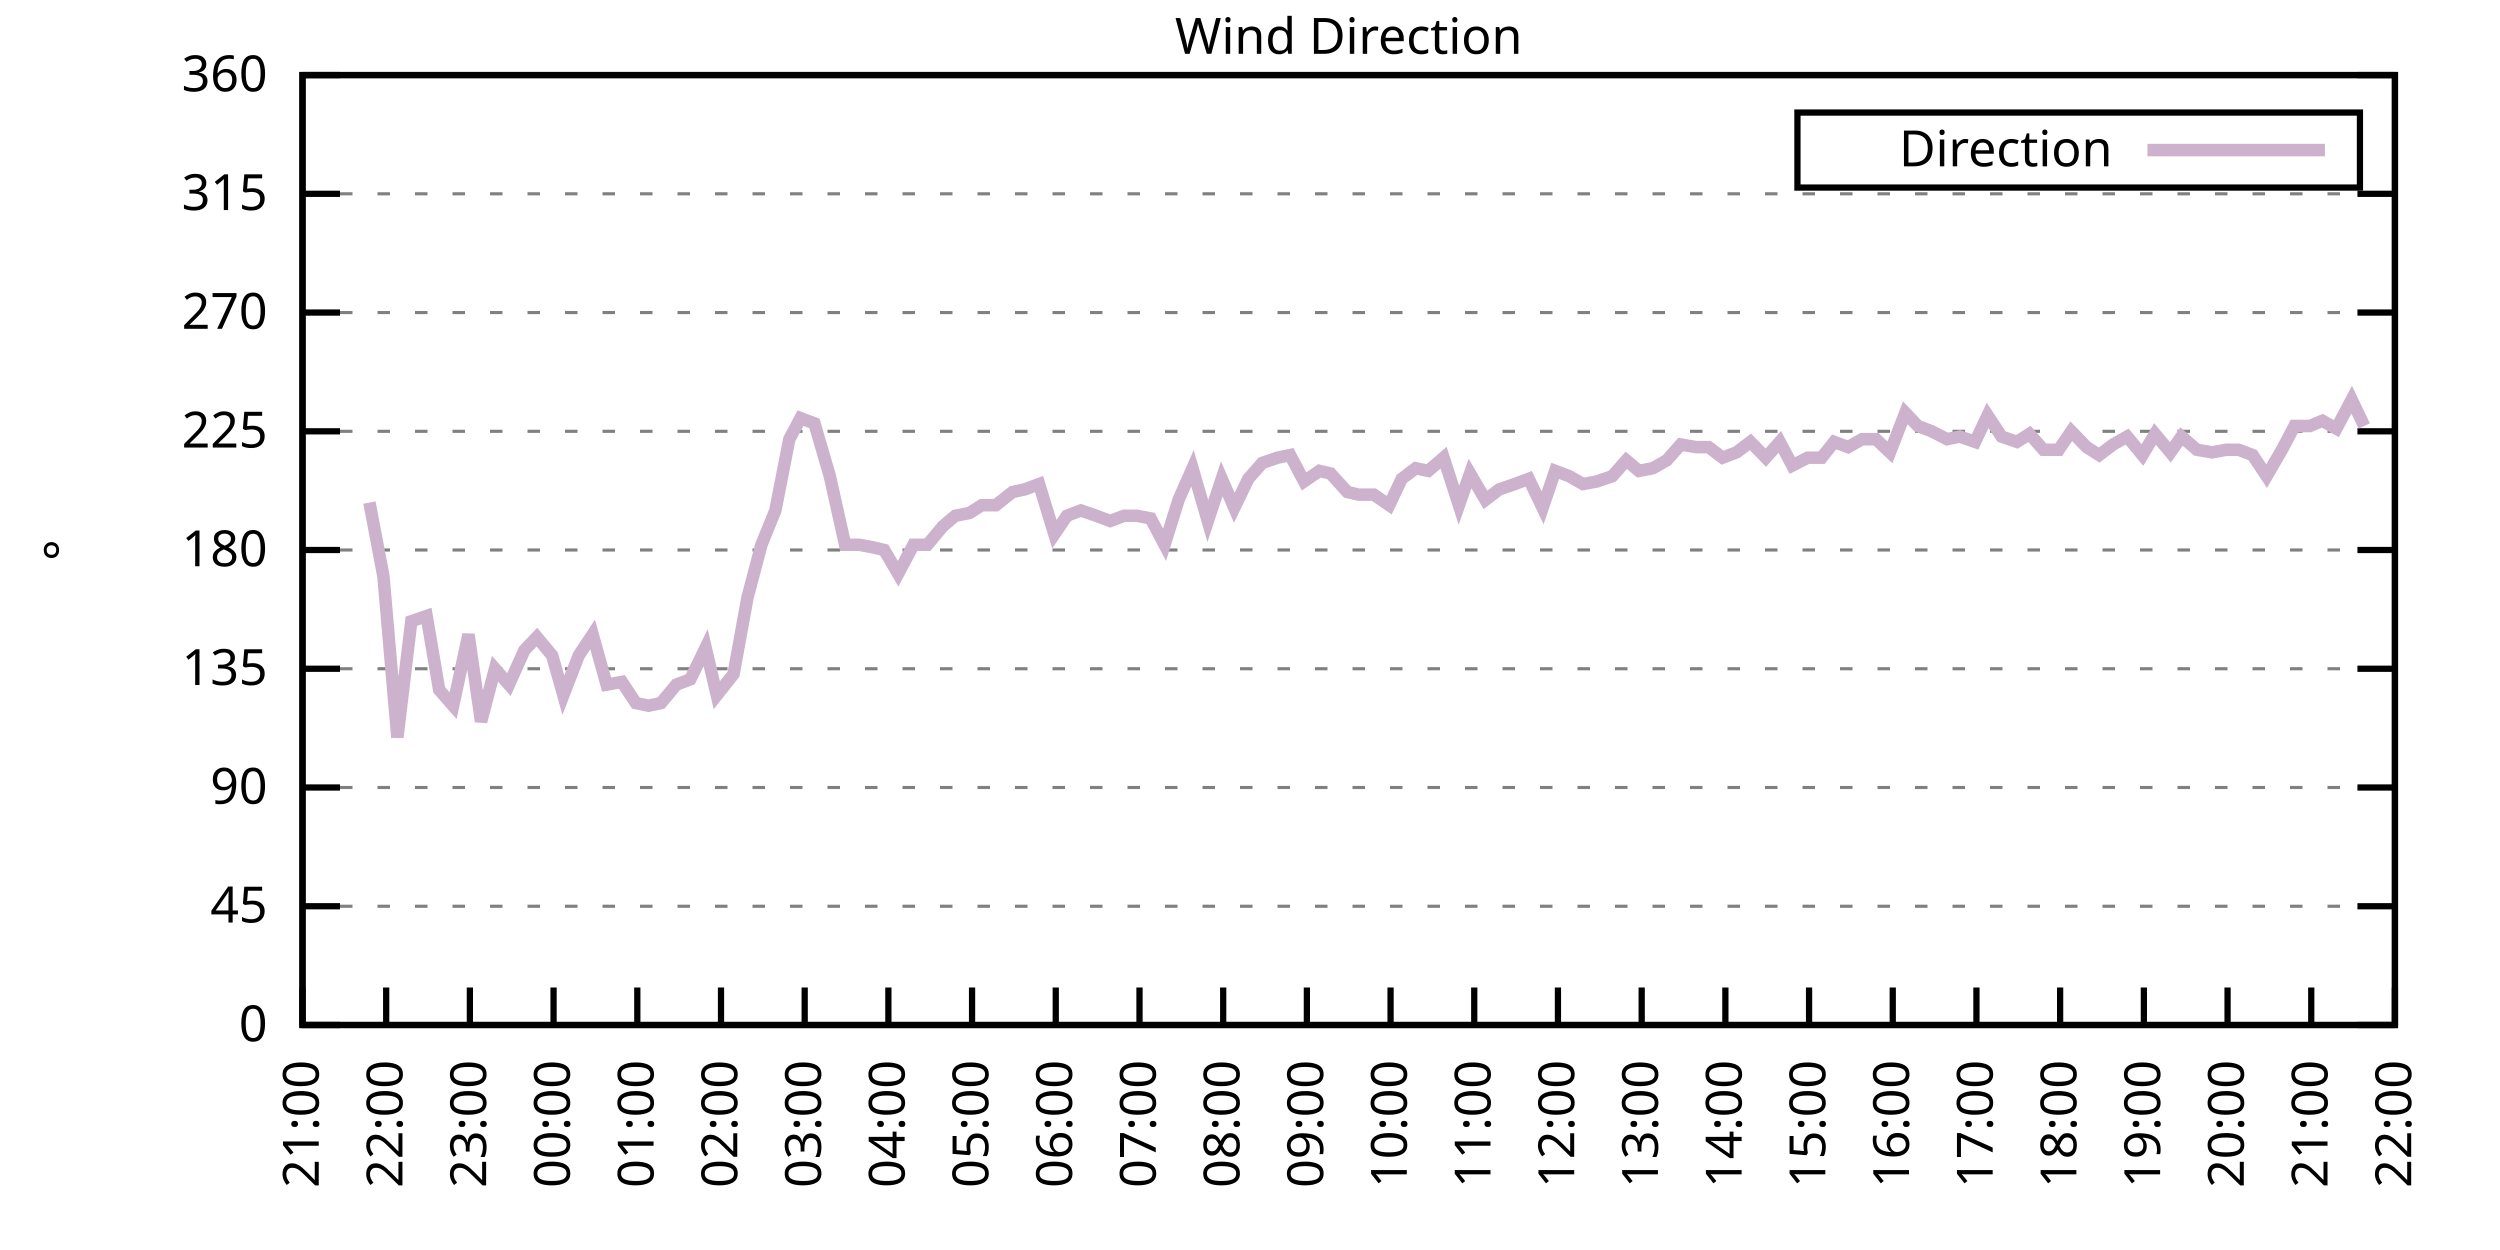
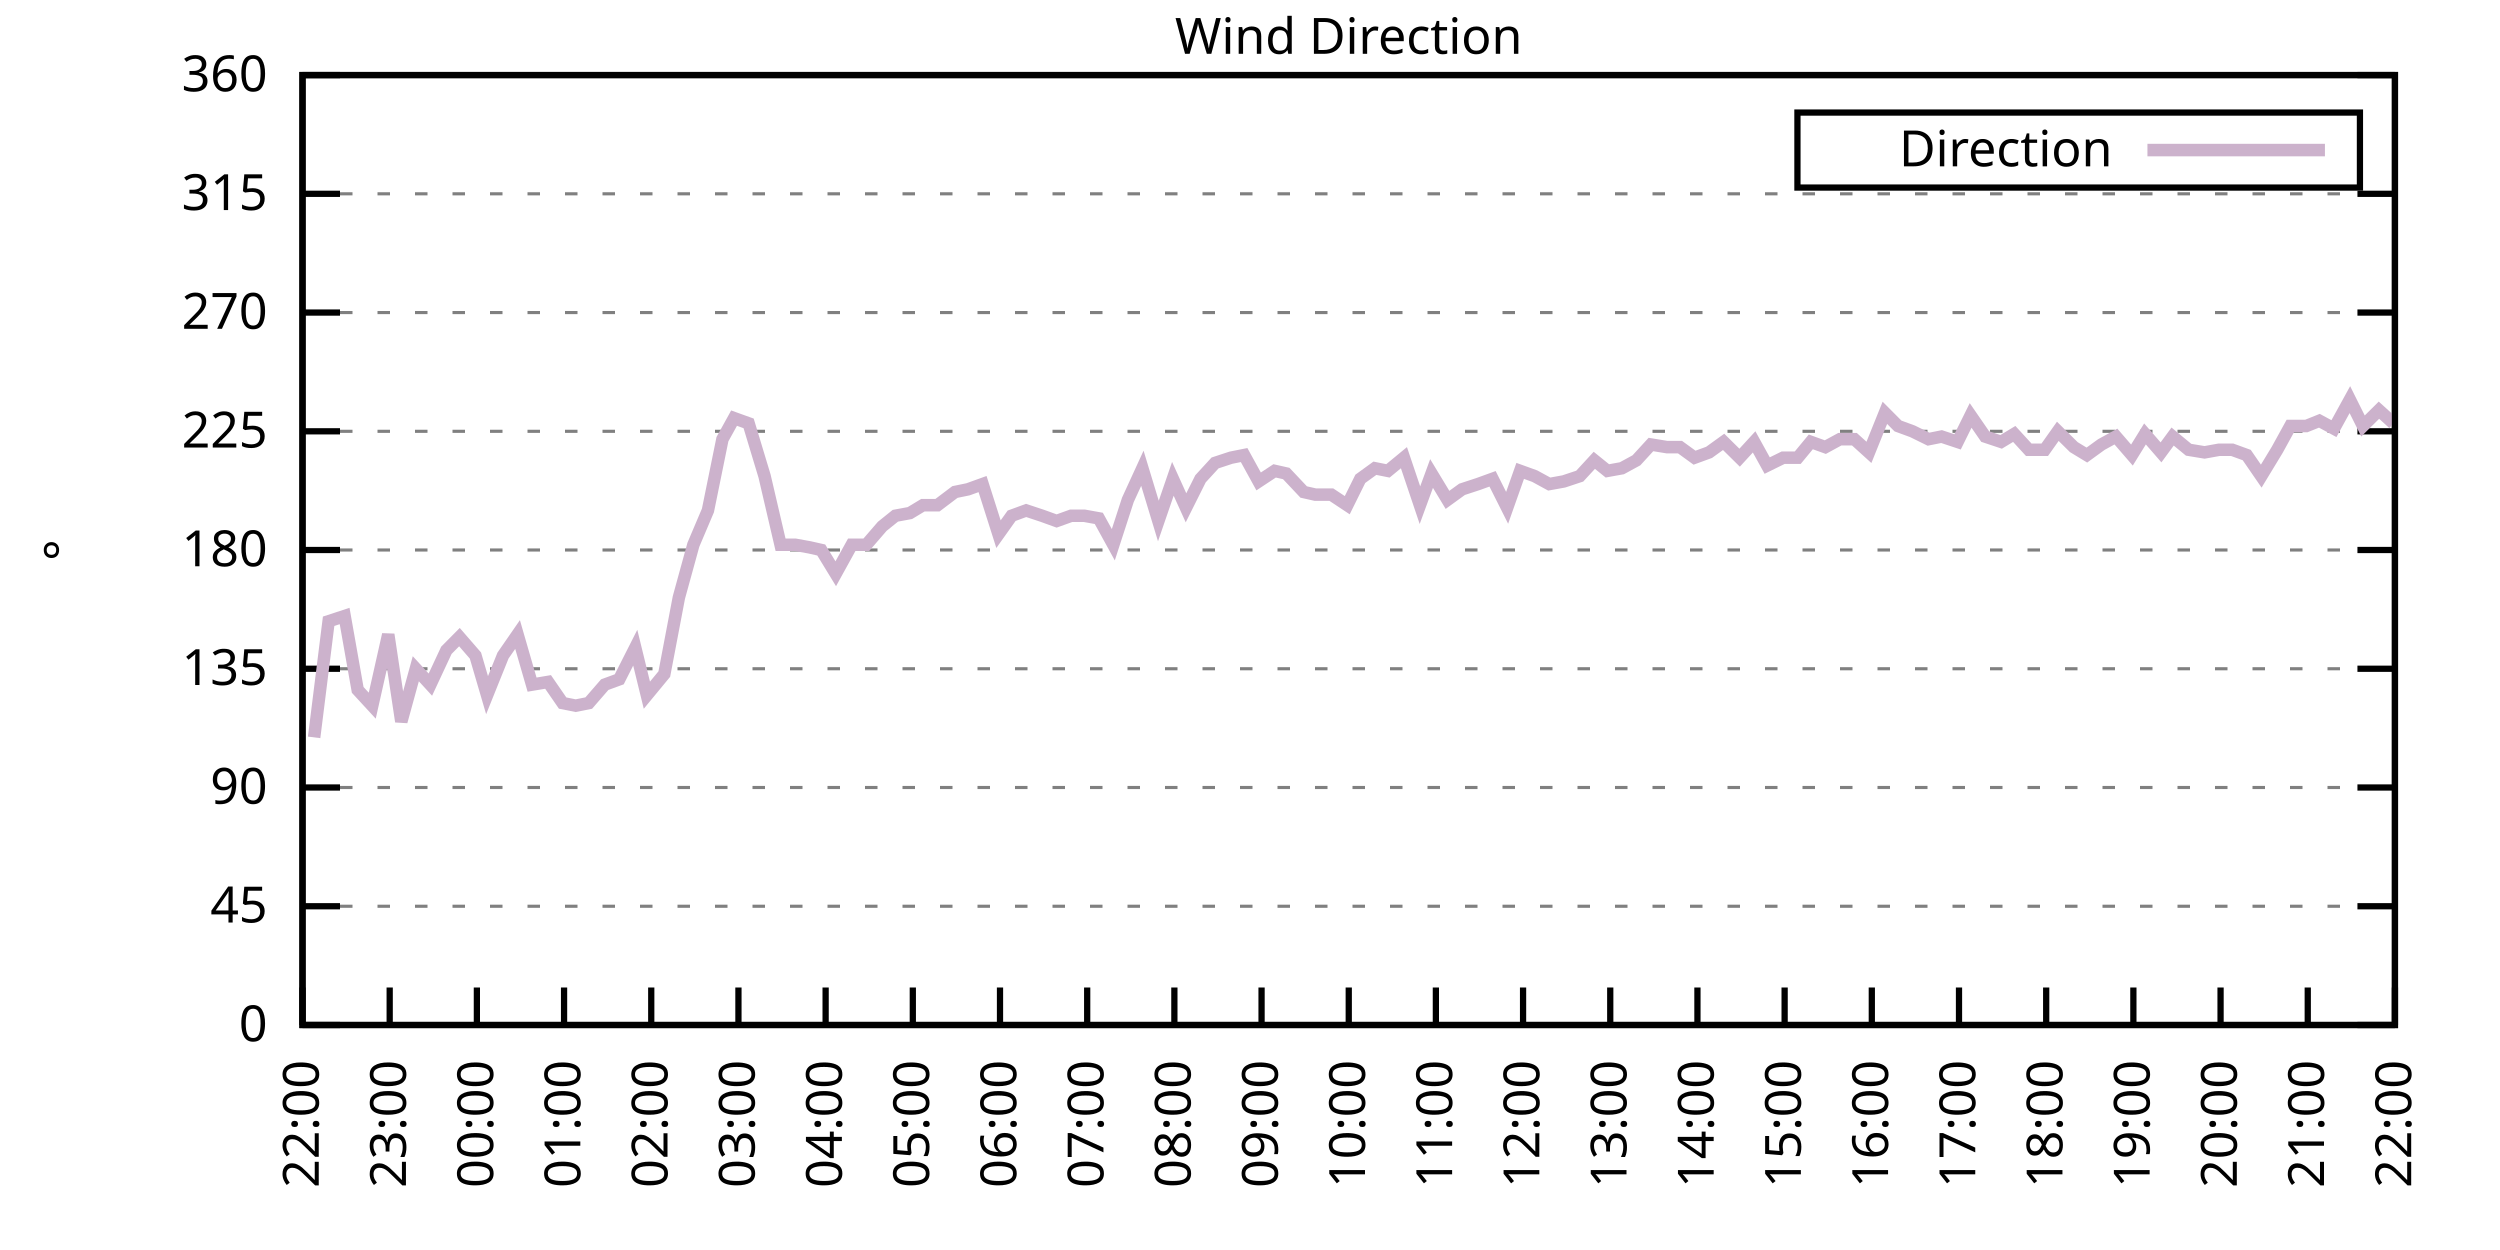
<svg xmlns="http://www.w3.org/2000/svg" xmlns:xlink="http://www.w3.org/1999/xlink" width="400" height="200" viewBox="0 0 400 200">
  <g id="gnuplot_canvas">
    <rect x="0" y="0" width="400" height="200" fill="none" />
    <defs>
      <circle id="gpDot" r="0.5" stroke-width="0.5" stroke="currentColor" />
      <path id="gpPt0" stroke-width="0.333" stroke="currentColor" d="M-1,0 h2 M0,-1 v2" />
      <path id="gpPt1" stroke-width="0.333" stroke="currentColor" d="M-1,-1 L1,1 M1,-1 L-1,1" />
      <path id="gpPt2" stroke-width="0.333" stroke="currentColor" d="M-1,0 L1,0 M0,-1 L0,1 M-1,-1 L1,1 M-1,1 L1,-1" />
      <rect id="gpPt3" stroke-width="0.333" stroke="currentColor" x="-1" y="-1" width="2" height="2" />
      <rect id="gpPt4" stroke-width="0.333" stroke="currentColor" fill="currentColor" x="-1" y="-1" width="2" height="2" />
      <circle id="gpPt5" stroke-width="0.333" stroke="currentColor" cx="0" cy="0" r="1" />
      <use xlink:href="#gpPt5" id="gpPt6" fill="currentColor" stroke="none" />
      <path id="gpPt7" stroke-width="0.333" stroke="currentColor" d="M0,-1.33 L-1.33,0.67 L1.33,0.67 z" />
      <use xlink:href="#gpPt7" id="gpPt8" fill="currentColor" stroke="none" />
      <use xlink:href="#gpPt7" id="gpPt9" stroke="currentColor" transform="rotate(180)" />
      <use xlink:href="#gpPt9" id="gpPt10" fill="currentColor" stroke="none" />
      <use xlink:href="#gpPt3" id="gpPt11" stroke="currentColor" transform="rotate(45)" />
      <use xlink:href="#gpPt11" id="gpPt12" fill="currentColor" stroke="none" />
      <path id="gpPt13" stroke-width="0.333" stroke="currentColor" d="M0,1.330 L1.265,0.411 L0.782,-1.067 L-0.782,-1.076 L-1.265,0.411 z" />
      <use xlink:href="#gpPt13" id="gpPt14" fill="currentColor" stroke="none" />
      <filter id="textbox" filterUnits="objectBoundingBox" x="0" y="0" height="1" width="1">
        <feFlood flood-color="white" flood-opacity="1" result="bgnd" />
        <feComposite in="SourceGraphic" in2="bgnd" operator="atop" />
      </filter>
      <filter id="greybox" filterUnits="objectBoundingBox" x="0" y="0" height="1" width="1">
        <feFlood flood-color="lightgrey" flood-opacity="1" result="grey" />
        <feComposite in="SourceGraphic" in2="grey" operator="atop" />
      </filter>
    </defs>
    <g fill="none" color="white" stroke="currentColor" stroke-width="1.00" stroke-linecap="butt" stroke-linejoin="miter">
</g>
    <g fill="none" color="black" stroke="currentColor" stroke-width="1.00" stroke-linecap="butt" stroke-linejoin="miter">
      <g stroke="none" shape-rendering="crispEdges">
        <polygon fill="rgb(255, 255, 255)" points="48.40,164.00 383.18,164.00 383.18,12.02 48.40,12.02 " />
      </g>
    </g>
    <g fill="none" color="black" stroke="currentColor" stroke-width="1.00" stroke-linecap="butt" stroke-linejoin="miter">
</g>
    <g fill="none" color="black" stroke="black" stroke-width="0.50" stroke-linecap="butt" stroke-linejoin="miter">
</g>
    <g fill="none" color="gray" stroke="currentColor" stroke-width="0.50" stroke-linecap="butt" stroke-linejoin="miter">
      <path stroke="gray" stroke-dasharray="2,4" class="gridline" d="M48.40,164.00 L383.19,164.00  " />
    </g>
    <g fill="none" color="gray" stroke="gray" stroke-width="1.00" stroke-linecap="butt" stroke-linejoin="miter">
</g>
    <g fill="none" color="black" stroke="currentColor" stroke-width="1.00" stroke-linecap="butt" stroke-linejoin="miter">
      <path stroke="black" d="M48.40,164.00 L54.40,164.00 M383.19,164.00 L377.19,164.00  " />
      <g transform="translate(42.80,166.60)" stroke="none" fill="black" font-family="Sans" font-size="8.00" text-anchor="end">
        <text>
          <tspan font-family="Sans"> 0</tspan>
        </text>
      </g>
    </g>
    <g fill="none" color="black" stroke="currentColor" stroke-width="1.00" stroke-linecap="butt" stroke-linejoin="miter">
</g>
    <g fill="none" color="black" stroke="black" stroke-width="0.50" stroke-linecap="butt" stroke-linejoin="miter">
</g>
    <g fill="none" color="gray" stroke="currentColor" stroke-width="0.50" stroke-linecap="butt" stroke-linejoin="miter">
      <path stroke="gray" stroke-dasharray="2,4" class="gridline" d="M48.40,145.00 L383.19,145.00  " />
    </g>
    <g fill="none" color="gray" stroke="gray" stroke-width="1.00" stroke-linecap="butt" stroke-linejoin="miter">
</g>
    <g fill="none" color="black" stroke="currentColor" stroke-width="1.00" stroke-linecap="butt" stroke-linejoin="miter">
      <path stroke="black" d="M48.40,145.00 L54.40,145.00 M383.19,145.00 L377.19,145.00  " />
      <g transform="translate(42.80,147.60)" stroke="none" fill="black" font-family="Sans" font-size="8.00" text-anchor="end">
        <text>
          <tspan font-family="Sans"> 45</tspan>
        </text>
      </g>
    </g>
    <g fill="none" color="black" stroke="currentColor" stroke-width="1.00" stroke-linecap="butt" stroke-linejoin="miter">
</g>
    <g fill="none" color="black" stroke="black" stroke-width="0.50" stroke-linecap="butt" stroke-linejoin="miter">
</g>
    <g fill="none" color="gray" stroke="currentColor" stroke-width="0.50" stroke-linecap="butt" stroke-linejoin="miter">
      <path stroke="gray" stroke-dasharray="2,4" class="gridline" d="M48.40,126.00 L383.19,126.00  " />
    </g>
    <g fill="none" color="gray" stroke="gray" stroke-width="1.00" stroke-linecap="butt" stroke-linejoin="miter">
</g>
    <g fill="none" color="black" stroke="currentColor" stroke-width="1.00" stroke-linecap="butt" stroke-linejoin="miter">
      <path stroke="black" d="M48.40,126.00 L54.40,126.00 M383.19,126.00 L377.19,126.00  " />
      <g transform="translate(42.80,128.60)" stroke="none" fill="black" font-family="Sans" font-size="8.00" text-anchor="end">
        <text>
          <tspan font-family="Sans"> 90</tspan>
        </text>
      </g>
    </g>
    <g fill="none" color="black" stroke="currentColor" stroke-width="1.00" stroke-linecap="butt" stroke-linejoin="miter">
</g>
    <g fill="none" color="black" stroke="black" stroke-width="0.50" stroke-linecap="butt" stroke-linejoin="miter">
</g>
    <g fill="none" color="gray" stroke="currentColor" stroke-width="0.50" stroke-linecap="butt" stroke-linejoin="miter">
      <path stroke="gray" stroke-dasharray="2,4" class="gridline" d="M48.40,107.00 L383.19,107.00  " />
    </g>
    <g fill="none" color="gray" stroke="gray" stroke-width="1.00" stroke-linecap="butt" stroke-linejoin="miter">
</g>
    <g fill="none" color="black" stroke="currentColor" stroke-width="1.00" stroke-linecap="butt" stroke-linejoin="miter">
      <path stroke="black" d="M48.40,107.00 L54.40,107.00 M383.19,107.00 L377.19,107.00  " />
      <g transform="translate(42.80,109.60)" stroke="none" fill="black" font-family="Sans" font-size="8.00" text-anchor="end">
        <text>
          <tspan font-family="Sans"> 135</tspan>
        </text>
      </g>
    </g>
    <g fill="none" color="black" stroke="currentColor" stroke-width="1.00" stroke-linecap="butt" stroke-linejoin="miter">
</g>
    <g fill="none" color="black" stroke="black" stroke-width="0.50" stroke-linecap="butt" stroke-linejoin="miter">
</g>
    <g fill="none" color="gray" stroke="currentColor" stroke-width="0.50" stroke-linecap="butt" stroke-linejoin="miter">
      <path stroke="gray" stroke-dasharray="2,4" class="gridline" d="M48.40,88.00 L383.19,88.00  " />
    </g>
    <g fill="none" color="gray" stroke="gray" stroke-width="1.00" stroke-linecap="butt" stroke-linejoin="miter">
</g>
    <g fill="none" color="black" stroke="currentColor" stroke-width="1.00" stroke-linecap="butt" stroke-linejoin="miter">
      <path stroke="black" d="M48.40,88.00 L54.40,88.00 M383.19,88.00 L377.19,88.00  " />
      <g transform="translate(42.80,90.60)" stroke="none" fill="black" font-family="Sans" font-size="8.00" text-anchor="end">
        <text>
          <tspan font-family="Sans"> 180</tspan>
        </text>
      </g>
    </g>
    <g fill="none" color="black" stroke="currentColor" stroke-width="1.00" stroke-linecap="butt" stroke-linejoin="miter">
</g>
    <g fill="none" color="black" stroke="black" stroke-width="0.50" stroke-linecap="butt" stroke-linejoin="miter">
</g>
    <g fill="none" color="gray" stroke="currentColor" stroke-width="0.50" stroke-linecap="butt" stroke-linejoin="miter">
      <path stroke="gray" stroke-dasharray="2,4" class="gridline" d="M48.40,69.01 L383.19,69.01  " />
    </g>
    <g fill="none" color="gray" stroke="gray" stroke-width="1.00" stroke-linecap="butt" stroke-linejoin="miter">
</g>
    <g fill="none" color="black" stroke="currentColor" stroke-width="1.00" stroke-linecap="butt" stroke-linejoin="miter">
      <path stroke="black" d="M48.40,69.01 L54.40,69.01 M383.19,69.01 L377.19,69.01  " />
      <g transform="translate(42.80,71.61)" stroke="none" fill="black" font-family="Sans" font-size="8.00" text-anchor="end">
        <text>
          <tspan font-family="Sans"> 225</tspan>
        </text>
      </g>
    </g>
    <g fill="none" color="black" stroke="currentColor" stroke-width="1.00" stroke-linecap="butt" stroke-linejoin="miter">
</g>
    <g fill="none" color="black" stroke="black" stroke-width="0.50" stroke-linecap="butt" stroke-linejoin="miter">
</g>
    <g fill="none" color="gray" stroke="currentColor" stroke-width="0.50" stroke-linecap="butt" stroke-linejoin="miter">
      <path stroke="gray" stroke-dasharray="2,4" class="gridline" d="M48.40,50.01 L383.19,50.01  " />
    </g>
    <g fill="none" color="gray" stroke="gray" stroke-width="1.00" stroke-linecap="butt" stroke-linejoin="miter">
</g>
    <g fill="none" color="black" stroke="currentColor" stroke-width="1.00" stroke-linecap="butt" stroke-linejoin="miter">
      <path stroke="black" d="M48.40,50.01 L54.40,50.01 M383.19,50.01 L377.19,50.01  " />
      <g transform="translate(42.80,52.61)" stroke="none" fill="black" font-family="Sans" font-size="8.00" text-anchor="end">
        <text>
          <tspan font-family="Sans"> 270</tspan>
        </text>
      </g>
    </g>
    <g fill="none" color="black" stroke="currentColor" stroke-width="1.00" stroke-linecap="butt" stroke-linejoin="miter">
</g>
    <g fill="none" color="black" stroke="black" stroke-width="0.50" stroke-linecap="butt" stroke-linejoin="miter">
</g>
    <g fill="none" color="gray" stroke="currentColor" stroke-width="0.50" stroke-linecap="butt" stroke-linejoin="miter">
      <path stroke="gray" stroke-dasharray="2,4" class="gridline" d="M48.40,31.01 L383.19,31.01  " />
    </g>
    <g fill="none" color="gray" stroke="gray" stroke-width="1.00" stroke-linecap="butt" stroke-linejoin="miter">
</g>
    <g fill="none" color="black" stroke="currentColor" stroke-width="1.00" stroke-linecap="butt" stroke-linejoin="miter">
      <path stroke="black" d="M48.40,31.01 L54.40,31.01 M383.19,31.01 L377.19,31.01  " />
      <g transform="translate(42.80,33.61)" stroke="none" fill="black" font-family="Sans" font-size="8.00" text-anchor="end">
        <text>
          <tspan font-family="Sans"> 315</tspan>
        </text>
      </g>
    </g>
    <g fill="none" color="black" stroke="currentColor" stroke-width="1.00" stroke-linecap="butt" stroke-linejoin="miter">
</g>
    <g fill="none" color="black" stroke="black" stroke-width="0.50" stroke-linecap="butt" stroke-linejoin="miter">
</g>
    <g fill="none" color="gray" stroke="currentColor" stroke-width="0.50" stroke-linecap="butt" stroke-linejoin="miter">
      <path stroke="gray" stroke-dasharray="2,4" class="gridline" d="M48.40,12.01 L383.19,12.01  " />
    </g>
    <g fill="none" color="gray" stroke="gray" stroke-width="1.00" stroke-linecap="butt" stroke-linejoin="miter">
</g>
    <g fill="none" color="black" stroke="currentColor" stroke-width="1.00" stroke-linecap="butt" stroke-linejoin="miter">
      <path stroke="black" d="M48.40,12.01 L54.40,12.01 M383.19,12.01 L377.19,12.01  " />
      <g transform="translate(42.80,14.61)" stroke="none" fill="black" font-family="Sans" font-size="8.00" text-anchor="end">
        <text>
          <tspan font-family="Sans"> 360</tspan>
        </text>
      </g>
    </g>
    <g fill="none" color="black" stroke="currentColor" stroke-width="1.00" stroke-linecap="butt" stroke-linejoin="miter">
      <path stroke="black" d="M48.40,164.00 L48.40,158.00  " />
      <g transform="translate(51.00,169.60) rotate(270.00)" stroke="none" fill="black" font-family="Sans" font-size="8.00" text-anchor="end">
        <text>
-           <tspan font-family="Sans">21:00</tspan>
-         </text>
-       </g>
-     </g>
-     <g fill="none" color="black" stroke="currentColor" stroke-width="1.00" stroke-linecap="butt" stroke-linejoin="miter">
-       <path stroke="black" d="M61.79,164.00 L61.79,158.00  " />
-       <g transform="translate(64.39,169.60) rotate(270.00)" stroke="none" fill="black" font-family="Sans" font-size="8.00" text-anchor="end">
-         <text>
          <tspan font-family="Sans">22:00</tspan>
        </text>
      </g>
    </g>
    <g fill="none" color="black" stroke="currentColor" stroke-width="1.00" stroke-linecap="butt" stroke-linejoin="miter">
-       <path stroke="black" d="M75.18,164.00 L75.18,158.00  " />
-       <g transform="translate(77.78,169.60) rotate(270.00)" stroke="none" fill="black" font-family="Sans" font-size="8.00" text-anchor="end">
+       <path stroke="black" d="M62.35,164.00 L62.35,158.00  " />
+       <g transform="translate(64.95,169.60) rotate(270.00)" stroke="none" fill="black" font-family="Sans" font-size="8.00" text-anchor="end">
        <text>
          <tspan font-family="Sans">23:00</tspan>
        </text>
      </g>
    </g>
    <g fill="none" color="black" stroke="currentColor" stroke-width="1.00" stroke-linecap="butt" stroke-linejoin="miter">
-       <path stroke="black" d="M88.57,164.00 L88.57,158.00  " />
-       <g transform="translate(91.17,169.60) rotate(270.00)" stroke="none" fill="black" font-family="Sans" font-size="8.00" text-anchor="end">
+       <path stroke="black" d="M76.30,164.00 L76.30,158.00  " />
+       <g transform="translate(78.90,169.60) rotate(270.00)" stroke="none" fill="black" font-family="Sans" font-size="8.00" text-anchor="end">
        <text>
          <tspan font-family="Sans">00:00</tspan>
        </text>
      </g>
    </g>
    <g fill="none" color="black" stroke="currentColor" stroke-width="1.00" stroke-linecap="butt" stroke-linejoin="miter">
-       <path stroke="black" d="M101.97,164.00 L101.97,158.00  " />
-       <g transform="translate(104.57,169.60) rotate(270.00)" stroke="none" fill="black" font-family="Sans" font-size="8.00" text-anchor="end">
+       <path stroke="black" d="M90.25,164.00 L90.25,158.00  " />
+       <g transform="translate(92.85,169.60) rotate(270.00)" stroke="none" fill="black" font-family="Sans" font-size="8.00" text-anchor="end">
        <text>
          <tspan font-family="Sans">01:00</tspan>
        </text>
      </g>
    </g>
    <g fill="none" color="black" stroke="currentColor" stroke-width="1.00" stroke-linecap="butt" stroke-linejoin="miter">
-       <path stroke="black" d="M115.36,164.00 L115.36,158.00  " />
-       <g transform="translate(117.96,169.60) rotate(270.00)" stroke="none" fill="black" font-family="Sans" font-size="8.00" text-anchor="end">
+       <path stroke="black" d="M104.20,164.00 L104.20,158.00  " />
+       <g transform="translate(106.80,169.60) rotate(270.00)" stroke="none" fill="black" font-family="Sans" font-size="8.00" text-anchor="end">
        <text>
          <tspan font-family="Sans">02:00</tspan>
        </text>
      </g>
    </g>
    <g fill="none" color="black" stroke="currentColor" stroke-width="1.00" stroke-linecap="butt" stroke-linejoin="miter">
-       <path stroke="black" d="M128.75,164.00 L128.75,158.00  " />
-       <g transform="translate(131.35,169.60) rotate(270.00)" stroke="none" fill="black" font-family="Sans" font-size="8.00" text-anchor="end">
+       <path stroke="black" d="M118.15,164.00 L118.15,158.00  " />
+       <g transform="translate(120.75,169.60) rotate(270.00)" stroke="none" fill="black" font-family="Sans" font-size="8.00" text-anchor="end">
        <text>
          <tspan font-family="Sans">03:00</tspan>
        </text>
      </g>
    </g>
    <g fill="none" color="black" stroke="currentColor" stroke-width="1.00" stroke-linecap="butt" stroke-linejoin="miter">
-       <path stroke="black" d="M142.14,164.00 L142.14,158.00  " />
-       <g transform="translate(144.74,169.60) rotate(270.00)" stroke="none" fill="black" font-family="Sans" font-size="8.00" text-anchor="end">
+       <path stroke="black" d="M132.10,164.00 L132.10,158.00  " />
+       <g transform="translate(134.70,169.60) rotate(270.00)" stroke="none" fill="black" font-family="Sans" font-size="8.00" text-anchor="end">
        <text>
          <tspan font-family="Sans">04:00</tspan>
        </text>
      </g>
    </g>
    <g fill="none" color="black" stroke="currentColor" stroke-width="1.00" stroke-linecap="butt" stroke-linejoin="miter">
-       <path stroke="black" d="M155.53,164.00 L155.53,158.00  " />
-       <g transform="translate(158.13,169.60) rotate(270.00)" stroke="none" fill="black" font-family="Sans" font-size="8.00" text-anchor="end">
+       <path stroke="black" d="M146.05,164.00 L146.05,158.00  " />
+       <g transform="translate(148.65,169.60) rotate(270.00)" stroke="none" fill="black" font-family="Sans" font-size="8.00" text-anchor="end">
        <text>
          <tspan font-family="Sans">05:00</tspan>
        </text>
      </g>
    </g>
    <g fill="none" color="black" stroke="currentColor" stroke-width="1.00" stroke-linecap="butt" stroke-linejoin="miter">
-       <path stroke="black" d="M168.92,164.00 L168.92,158.00  " />
-       <g transform="translate(171.52,169.60) rotate(270.00)" stroke="none" fill="black" font-family="Sans" font-size="8.00" text-anchor="end">
+       <path stroke="black" d="M160.00,164.00 L160.00,158.00  " />
+       <g transform="translate(162.60,169.60) rotate(270.00)" stroke="none" fill="black" font-family="Sans" font-size="8.00" text-anchor="end">
        <text>
          <tspan font-family="Sans">06:00</tspan>
        </text>
      </g>
    </g>
    <g fill="none" color="black" stroke="currentColor" stroke-width="1.00" stroke-linecap="butt" stroke-linejoin="miter">
-       <path stroke="black" d="M182.32,164.00 L182.32,158.00  " />
-       <g transform="translate(184.92,169.60) rotate(270.00)" stroke="none" fill="black" font-family="Sans" font-size="8.00" text-anchor="end">
+       <path stroke="black" d="M173.95,164.00 L173.95,158.00  " />
+       <g transform="translate(176.55,169.60) rotate(270.00)" stroke="none" fill="black" font-family="Sans" font-size="8.00" text-anchor="end">
        <text>
          <tspan font-family="Sans">07:00</tspan>
        </text>
      </g>
    </g>
    <g fill="none" color="black" stroke="currentColor" stroke-width="1.00" stroke-linecap="butt" stroke-linejoin="miter">
-       <path stroke="black" d="M195.71,164.00 L195.71,158.00  " />
-       <g transform="translate(198.31,169.60) rotate(270.00)" stroke="none" fill="black" font-family="Sans" font-size="8.00" text-anchor="end">
+       <path stroke="black" d="M187.90,164.00 L187.90,158.00  " />
+       <g transform="translate(190.50,169.60) rotate(270.00)" stroke="none" fill="black" font-family="Sans" font-size="8.00" text-anchor="end">
        <text>
          <tspan font-family="Sans">08:00</tspan>
        </text>
      </g>
    </g>
    <g fill="none" color="black" stroke="currentColor" stroke-width="1.00" stroke-linecap="butt" stroke-linejoin="miter">
-       <path stroke="black" d="M209.10,164.00 L209.10,158.00  " />
-       <g transform="translate(211.70,169.60) rotate(270.00)" stroke="none" fill="black" font-family="Sans" font-size="8.00" text-anchor="end">
+       <path stroke="black" d="M201.85,164.00 L201.85,158.00  " />
+       <g transform="translate(204.45,169.60) rotate(270.00)" stroke="none" fill="black" font-family="Sans" font-size="8.00" text-anchor="end">
        <text>
          <tspan font-family="Sans">09:00</tspan>
        </text>
      </g>
    </g>
    <g fill="none" color="black" stroke="currentColor" stroke-width="1.00" stroke-linecap="butt" stroke-linejoin="miter">
-       <path stroke="black" d="M222.49,164.00 L222.49,158.00  " />
-       <g transform="translate(225.09,169.60) rotate(270.00)" stroke="none" fill="black" font-family="Sans" font-size="8.00" text-anchor="end">
+       <path stroke="black" d="M215.80,164.00 L215.80,158.00  " />
+       <g transform="translate(218.40,169.60) rotate(270.00)" stroke="none" fill="black" font-family="Sans" font-size="8.00" text-anchor="end">
        <text>
          <tspan font-family="Sans">10:00</tspan>
        </text>
      </g>
    </g>
    <g fill="none" color="black" stroke="currentColor" stroke-width="1.00" stroke-linecap="butt" stroke-linejoin="miter">
-       <path stroke="black" d="M235.88,164.00 L235.88,158.00  " />
-       <g transform="translate(238.48,169.60) rotate(270.00)" stroke="none" fill="black" font-family="Sans" font-size="8.00" text-anchor="end">
+       <path stroke="black" d="M229.74,164.00 L229.74,158.00  " />
+       <g transform="translate(232.34,169.60) rotate(270.00)" stroke="none" fill="black" font-family="Sans" font-size="8.00" text-anchor="end">
        <text>
          <tspan font-family="Sans">11:00</tspan>
        </text>
      </g>
    </g>
    <g fill="none" color="black" stroke="currentColor" stroke-width="1.00" stroke-linecap="butt" stroke-linejoin="miter">
-       <path stroke="black" d="M249.27,164.00 L249.27,158.00  " />
-       <g transform="translate(251.87,169.60) rotate(270.00)" stroke="none" fill="black" font-family="Sans" font-size="8.00" text-anchor="end">
+       <path stroke="black" d="M243.69,164.00 L243.69,158.00  " />
+       <g transform="translate(246.29,169.60) rotate(270.00)" stroke="none" fill="black" font-family="Sans" font-size="8.00" text-anchor="end">
        <text>
          <tspan font-family="Sans">12:00</tspan>
        </text>
      </g>
    </g>
    <g fill="none" color="black" stroke="currentColor" stroke-width="1.00" stroke-linecap="butt" stroke-linejoin="miter">
-       <path stroke="black" d="M262.67,164.00 L262.67,158.00  " />
-       <g transform="translate(265.27,169.60) rotate(270.00)" stroke="none" fill="black" font-family="Sans" font-size="8.00" text-anchor="end">
+       <path stroke="black" d="M257.64,164.00 L257.64,158.00  " />
+       <g transform="translate(260.24,169.60) rotate(270.00)" stroke="none" fill="black" font-family="Sans" font-size="8.00" text-anchor="end">
        <text>
          <tspan font-family="Sans">13:00</tspan>
        </text>
      </g>
    </g>
    <g fill="none" color="black" stroke="currentColor" stroke-width="1.00" stroke-linecap="butt" stroke-linejoin="miter">
-       <path stroke="black" d="M276.06,164.00 L276.06,158.00  " />
-       <g transform="translate(278.66,169.60) rotate(270.00)" stroke="none" fill="black" font-family="Sans" font-size="8.00" text-anchor="end">
+       <path stroke="black" d="M271.59,164.00 L271.59,158.00  " />
+       <g transform="translate(274.19,169.60) rotate(270.00)" stroke="none" fill="black" font-family="Sans" font-size="8.00" text-anchor="end">
        <text>
          <tspan font-family="Sans">14:00</tspan>
        </text>
      </g>
    </g>
    <g fill="none" color="black" stroke="currentColor" stroke-width="1.00" stroke-linecap="butt" stroke-linejoin="miter">
-       <path stroke="black" d="M289.45,164.00 L289.45,158.00  " />
-       <g transform="translate(292.05,169.60) rotate(270.00)" stroke="none" fill="black" font-family="Sans" font-size="8.00" text-anchor="end">
+       <path stroke="black" d="M285.54,164.00 L285.54,158.00  " />
+       <g transform="translate(288.14,169.60) rotate(270.00)" stroke="none" fill="black" font-family="Sans" font-size="8.00" text-anchor="end">
        <text>
          <tspan font-family="Sans">15:00</tspan>
        </text>
      </g>
    </g>
    <g fill="none" color="black" stroke="currentColor" stroke-width="1.00" stroke-linecap="butt" stroke-linejoin="miter">
-       <path stroke="black" d="M302.84,164.00 L302.84,158.00  " />
-       <g transform="translate(305.44,169.60) rotate(270.00)" stroke="none" fill="black" font-family="Sans" font-size="8.00" text-anchor="end">
+       <path stroke="black" d="M299.49,164.00 L299.49,158.00  " />
+       <g transform="translate(302.09,169.60) rotate(270.00)" stroke="none" fill="black" font-family="Sans" font-size="8.00" text-anchor="end">
        <text>
          <tspan font-family="Sans">16:00</tspan>
        </text>
      </g>
    </g>
    <g fill="none" color="black" stroke="currentColor" stroke-width="1.00" stroke-linecap="butt" stroke-linejoin="miter">
-       <path stroke="black" d="M316.23,164.00 L316.23,158.00  " />
-       <g transform="translate(318.83,169.60) rotate(270.00)" stroke="none" fill="black" font-family="Sans" font-size="8.00" text-anchor="end">
+       <path stroke="black" d="M313.44,164.00 L313.44,158.00  " />
+       <g transform="translate(316.04,169.60) rotate(270.00)" stroke="none" fill="black" font-family="Sans" font-size="8.00" text-anchor="end">
        <text>
          <tspan font-family="Sans">17:00</tspan>
        </text>
      </g>
    </g>
    <g fill="none" color="black" stroke="currentColor" stroke-width="1.00" stroke-linecap="butt" stroke-linejoin="miter">
-       <path stroke="black" d="M329.62,164.00 L329.62,158.00  " />
-       <g transform="translate(332.22,169.60) rotate(270.00)" stroke="none" fill="black" font-family="Sans" font-size="8.00" text-anchor="end">
+       <path stroke="black" d="M327.39,164.00 L327.39,158.00  " />
+       <g transform="translate(329.99,169.60) rotate(270.00)" stroke="none" fill="black" font-family="Sans" font-size="8.00" text-anchor="end">
        <text>
          <tspan font-family="Sans">18:00</tspan>
        </text>
      </g>
    </g>
    <g fill="none" color="black" stroke="currentColor" stroke-width="1.00" stroke-linecap="butt" stroke-linejoin="miter">
-       <path stroke="black" d="M343.02,164.00 L343.02,158.00  " />
-       <g transform="translate(345.62,169.60) rotate(270.00)" stroke="none" fill="black" font-family="Sans" font-size="8.00" text-anchor="end">
+       <path stroke="black" d="M341.34,164.00 L341.34,158.00  " />
+       <g transform="translate(343.94,169.60) rotate(270.00)" stroke="none" fill="black" font-family="Sans" font-size="8.00" text-anchor="end">
        <text>
          <tspan font-family="Sans">19:00</tspan>
        </text>
      </g>
    </g>
    <g fill="none" color="black" stroke="currentColor" stroke-width="1.00" stroke-linecap="butt" stroke-linejoin="miter">
-       <path stroke="black" d="M356.41,164.00 L356.41,158.00  " />
-       <g transform="translate(359.01,169.60) rotate(270.00)" stroke="none" fill="black" font-family="Sans" font-size="8.00" text-anchor="end">
+       <path stroke="black" d="M355.29,164.00 L355.29,158.00  " />
+       <g transform="translate(357.89,169.60) rotate(270.00)" stroke="none" fill="black" font-family="Sans" font-size="8.00" text-anchor="end">
        <text>
          <tspan font-family="Sans">20:00</tspan>
        </text>
      </g>
    </g>
    <g fill="none" color="black" stroke="currentColor" stroke-width="1.00" stroke-linecap="butt" stroke-linejoin="miter">
-       <path stroke="black" d="M369.80,164.00 L369.80,158.00  " />
-       <g transform="translate(372.40,169.60) rotate(270.00)" stroke="none" fill="black" font-family="Sans" font-size="8.00" text-anchor="end">
+       <path stroke="black" d="M369.24,164.00 L369.24,158.00  " />
+       <g transform="translate(371.84,169.60) rotate(270.00)" stroke="none" fill="black" font-family="Sans" font-size="8.00" text-anchor="end">
        <text>
          <tspan font-family="Sans">21:00</tspan>
        </text>
      </g>
    </g>
    <g fill="none" color="black" stroke="currentColor" stroke-width="1.00" stroke-linecap="butt" stroke-linejoin="miter">
      <path stroke="black" d="M383.19,164.00 L383.19,158.00  " />
      <g transform="translate(385.79,169.60) rotate(270.00)" stroke="none" fill="black" font-family="Sans" font-size="8.00" text-anchor="end">
        <text>
          <tspan font-family="Sans">22:00</tspan>
        </text>
      </g>
    </g>
    <g fill="none" color="black" stroke="currentColor" stroke-width="1.00" stroke-linecap="butt" stroke-linejoin="miter">
</g>
    <g fill="none" color="black" stroke="currentColor" stroke-width="1.00" stroke-linecap="butt" stroke-linejoin="miter">
      <path stroke="black" d="M48.40,12.01 L48.40,164.00 L383.19,164.00 L383.19,12.01 L48.40,12.01 Z  " />
    </g>
    <g fill="none" color="black" stroke="currentColor" stroke-width="1.00" stroke-linecap="butt" stroke-linejoin="miter">
</g>
    <g fill="none" color="black" stroke="currentColor" stroke-width="1.00" stroke-linecap="butt" stroke-linejoin="miter">
      <path stroke="black" d="M287.59,30.01 L287.59,18.01 L377.59,18.01 L377.59,30.01 L287.59,30.01 Z  " />
    </g>
    <g id="Wind_direction_plot_1">
      <g fill="none" color="white" stroke="black" stroke-width="2.00" stroke-linecap="butt" stroke-linejoin="miter">
</g>
      <g fill="none" color="black" stroke="currentColor" stroke-width="2.00" stroke-linecap="butt" stroke-linejoin="miter">
        <g transform="translate(337.99,26.61)" stroke="none" fill="black" font-family="Sans" font-size="8.00" text-anchor="end">
          <text>
            <tspan font-family="Sans">Direction</tspan>
          </text>
        </g>
      </g>
      <g fill="none" color="black" stroke="currentColor" stroke-width="2.00" stroke-linecap="butt" stroke-linejoin="miter">
-         <path stroke="rgb(204, 178, 204)" d="M343.59,24.01 L371.99,24.01 M59.11,80.41 L61.35,92.23 L63.58,117.98 L65.81,99.40 L68.26,98.56 L70.27,110.38   L72.50,112.91 L74.96,101.52 L76.97,115.45 L79.20,107.00 L81.43,109.54 L83.89,104.05 L85.90,101.94 L88.35,104.89   L90.14,111.23 L92.59,104.89 L94.82,101.52 L97.06,109.54 L99.51,109.11 L101.74,112.49 L103.75,112.91 L105.76,112.49   L108.22,109.54 L110.45,108.69 L112.90,103.63 L114.69,111.23 L117.37,107.85 L119.60,95.60 L121.83,87.16 L124.06,81.67   L126.29,70.27 L128.08,66.90 L130.31,67.74 L132.77,76.18 L135.22,87.16 L137.45,87.16 L139.69,87.58 L141.47,88.00   L143.70,91.80 L146.16,87.16 L148.39,87.16 L150.85,84.21 L152.85,82.52 L155.09,82.09 L157.10,80.83 L159.33,80.83   L162.01,78.72 L164.01,78.29 L166.25,77.45 L168.70,85.47 L170.71,82.52 L172.94,81.67 L175.40,82.52 L177.63,83.36   L179.86,82.52 L181.87,82.52 L184.10,82.94 L186.33,87.16 L188.57,79.98 L190.80,74.92 L193.25,83.36 L195.48,76.61   L197.49,81.25 L199.73,76.61 L201.96,74.07 L204.41,73.23 L206.42,72.81 L208.65,77.03 L211.11,75.34 L212.89,75.76   L215.57,78.72 L217.36,79.14 L219.81,79.14 L222.27,80.83 L224.28,76.61 L226.51,74.92 L228.52,75.34 L230.97,73.23   L233.43,80.83 L235.21,75.76 L237.67,79.98 L239.90,78.29 L242.36,77.45 L244.59,76.61 L246.82,81.25 L248.83,75.34   L251.06,76.18 L253.29,77.45 L255.52,77.03 L257.98,76.18 L260.21,73.65 L262.22,75.34 L264.45,74.92 L266.68,73.65   L268.92,71.12 L271.37,71.54 L273.38,71.54 L275.61,73.23 L277.84,72.38 L280.07,70.70 L282.53,73.23 L284.76,70.70   L286.77,74.49 L289.23,73.23 L291.46,73.23 L293.47,70.70 L295.70,71.54 L297.93,70.27 L300.16,70.27 L302.39,72.38   L304.85,66.05 L306.86,68.16 L309.09,69.01 L311.54,70.27 L313.55,69.85 L316.01,70.70 L318.02,66.47 L320.25,69.85   L322.70,70.70 L324.71,69.43 L326.95,71.96 L329.40,71.96 L331.41,69.01 L333.86,71.54 L335.87,72.81 L338.10,71.12   L340.34,69.85 L342.79,72.81 L344.80,69.43 L347.26,72.38 L349.04,69.85 L351.50,71.96 L353.95,72.38 L356.18,71.96   L358.19,71.96 L360.42,72.81 L362.66,76.18 L365.11,71.96 L367.12,68.16 L369.58,68.16 L371.58,67.32 L373.82,68.58   L376.27,63.94 L378.28,68.16  " />
+         <path stroke="rgb(204, 178, 204)" d="M343.59,24.01 L371.99,24.01 M50.26,117.98 L52.58,99.40 L55.14,98.56 L57.23,110.38 L59.56,112.91 L62.12,101.52   L64.21,115.45 L66.53,107.00 L68.86,109.54 L71.42,104.05 L73.51,101.94 L76.07,104.89 L77.93,111.23 L80.48,104.89   L82.81,101.52 L85.13,109.54 L87.69,109.11 L90.02,112.49 L92.11,112.91 L94.20,112.49 L96.76,109.54 L99.08,108.69   L101.64,103.63 L103.50,111.23 L106.29,107.85 L108.62,95.60 L110.94,87.16 L113.27,81.67 L115.59,70.27 L117.45,66.90   L119.78,67.74 L122.33,76.18 L124.89,87.16 L127.22,87.16 L129.54,87.58 L131.40,88.00 L133.72,91.80 L136.28,87.16   L138.61,87.16 L141.16,84.21 L143.26,82.52 L145.58,82.09 L147.67,80.83 L150.00,80.83 L152.79,78.72 L154.88,78.29   L157.21,77.45 L159.76,85.47 L161.86,82.52 L164.18,81.67 L166.74,82.52 L169.06,83.36 L171.39,82.52 L173.48,82.52   L175.81,82.94 L178.13,87.16 L180.46,79.98 L182.78,74.92 L185.34,83.36 L187.66,76.61 L189.76,81.25 L192.08,76.61   L194.41,74.07 L196.96,73.23 L199.06,72.81 L201.38,77.03 L203.94,75.34 L205.80,75.76 L208.59,78.72 L210.45,79.14   L213.01,79.14 L215.56,80.83 L217.65,76.61 L219.98,74.92 L222.07,75.34 L224.63,73.23 L227.19,80.83 L229.05,75.76   L231.60,79.98 L233.93,78.29 L236.49,77.45 L238.81,76.61 L241.14,81.25 L243.23,75.34 L245.55,76.18 L247.88,77.45   L250.20,77.03 L252.76,76.18 L255.09,73.65 L257.18,75.34 L259.50,74.92 L261.83,73.65 L264.15,71.12 L266.71,71.54   L268.80,71.54 L271.13,73.23 L273.45,72.38 L275.78,70.70 L278.34,73.23 L280.66,70.70 L282.75,74.49 L285.31,73.23   L287.64,73.23 L289.73,70.70 L292.05,71.54 L294.38,70.27 L296.70,70.27 L299.03,72.38 L301.58,66.05 L303.68,68.16   L306.00,69.01 L308.56,70.27 L310.65,69.85 L313.21,70.70 L315.30,66.47 L317.63,69.85 L320.18,70.70 L322.28,69.43   L324.60,71.96 L327.16,71.96 L329.25,69.01 L331.81,71.54 L333.90,72.81 L336.23,71.12 L338.55,69.85 L341.11,72.81   L343.20,69.43 L345.76,72.38 L347.62,69.85 L350.18,71.96 L352.73,72.38 L355.06,71.96 L357.15,71.96 L359.48,72.81   L361.80,76.18 L364.36,71.96 L366.45,68.16 L369.01,68.16 L371.10,67.32 L373.43,68.58 L375.98,63.94 L378.08,68.16   L380.63,65.63 L382.96,67.74  " />
      </g>
    </g>
    <g fill="none" color="black" stroke="currentColor" stroke-width="2.00" stroke-linecap="butt" stroke-linejoin="miter">
</g>
    <g fill="none" color="black" stroke="black" stroke-width="1.00" stroke-linecap="butt" stroke-linejoin="miter">
</g>
    <g fill="none" color="black" stroke="currentColor" stroke-width="1.00" stroke-linecap="butt" stroke-linejoin="miter">
      <path stroke="black" d="M48.40,12.01 L48.40,164.00 L383.19,164.00 L383.19,12.01 L48.40,12.01 Z  " />
      <g transform="translate(12.80,88.01) rotate(270.00)" stroke="none" fill="black" font-family="Sans" font-size="8.00" text-anchor="middle">
        <text>
          <tspan font-family="Sans">°</tspan>
        </text>
      </g>
    </g>
    <g fill="none" color="black" stroke="currentColor" stroke-width="1.00" stroke-linecap="butt" stroke-linejoin="miter">
</g>
    <g fill="none" color="black" stroke="currentColor" stroke-width="1.00" stroke-linecap="butt" stroke-linejoin="miter">
      <g transform="translate(215.79,8.61)" stroke="none" fill="black" font-family="Sans" font-size="8.00" text-anchor="middle">
        <text>
          <tspan font-family="Sans">Wind Direction</tspan>
        </text>
      </g>
    </g>
    <g fill="none" color="black" stroke="currentColor" stroke-width="1.00" stroke-linecap="butt" stroke-linejoin="miter">
</g>
  </g>
</svg>
